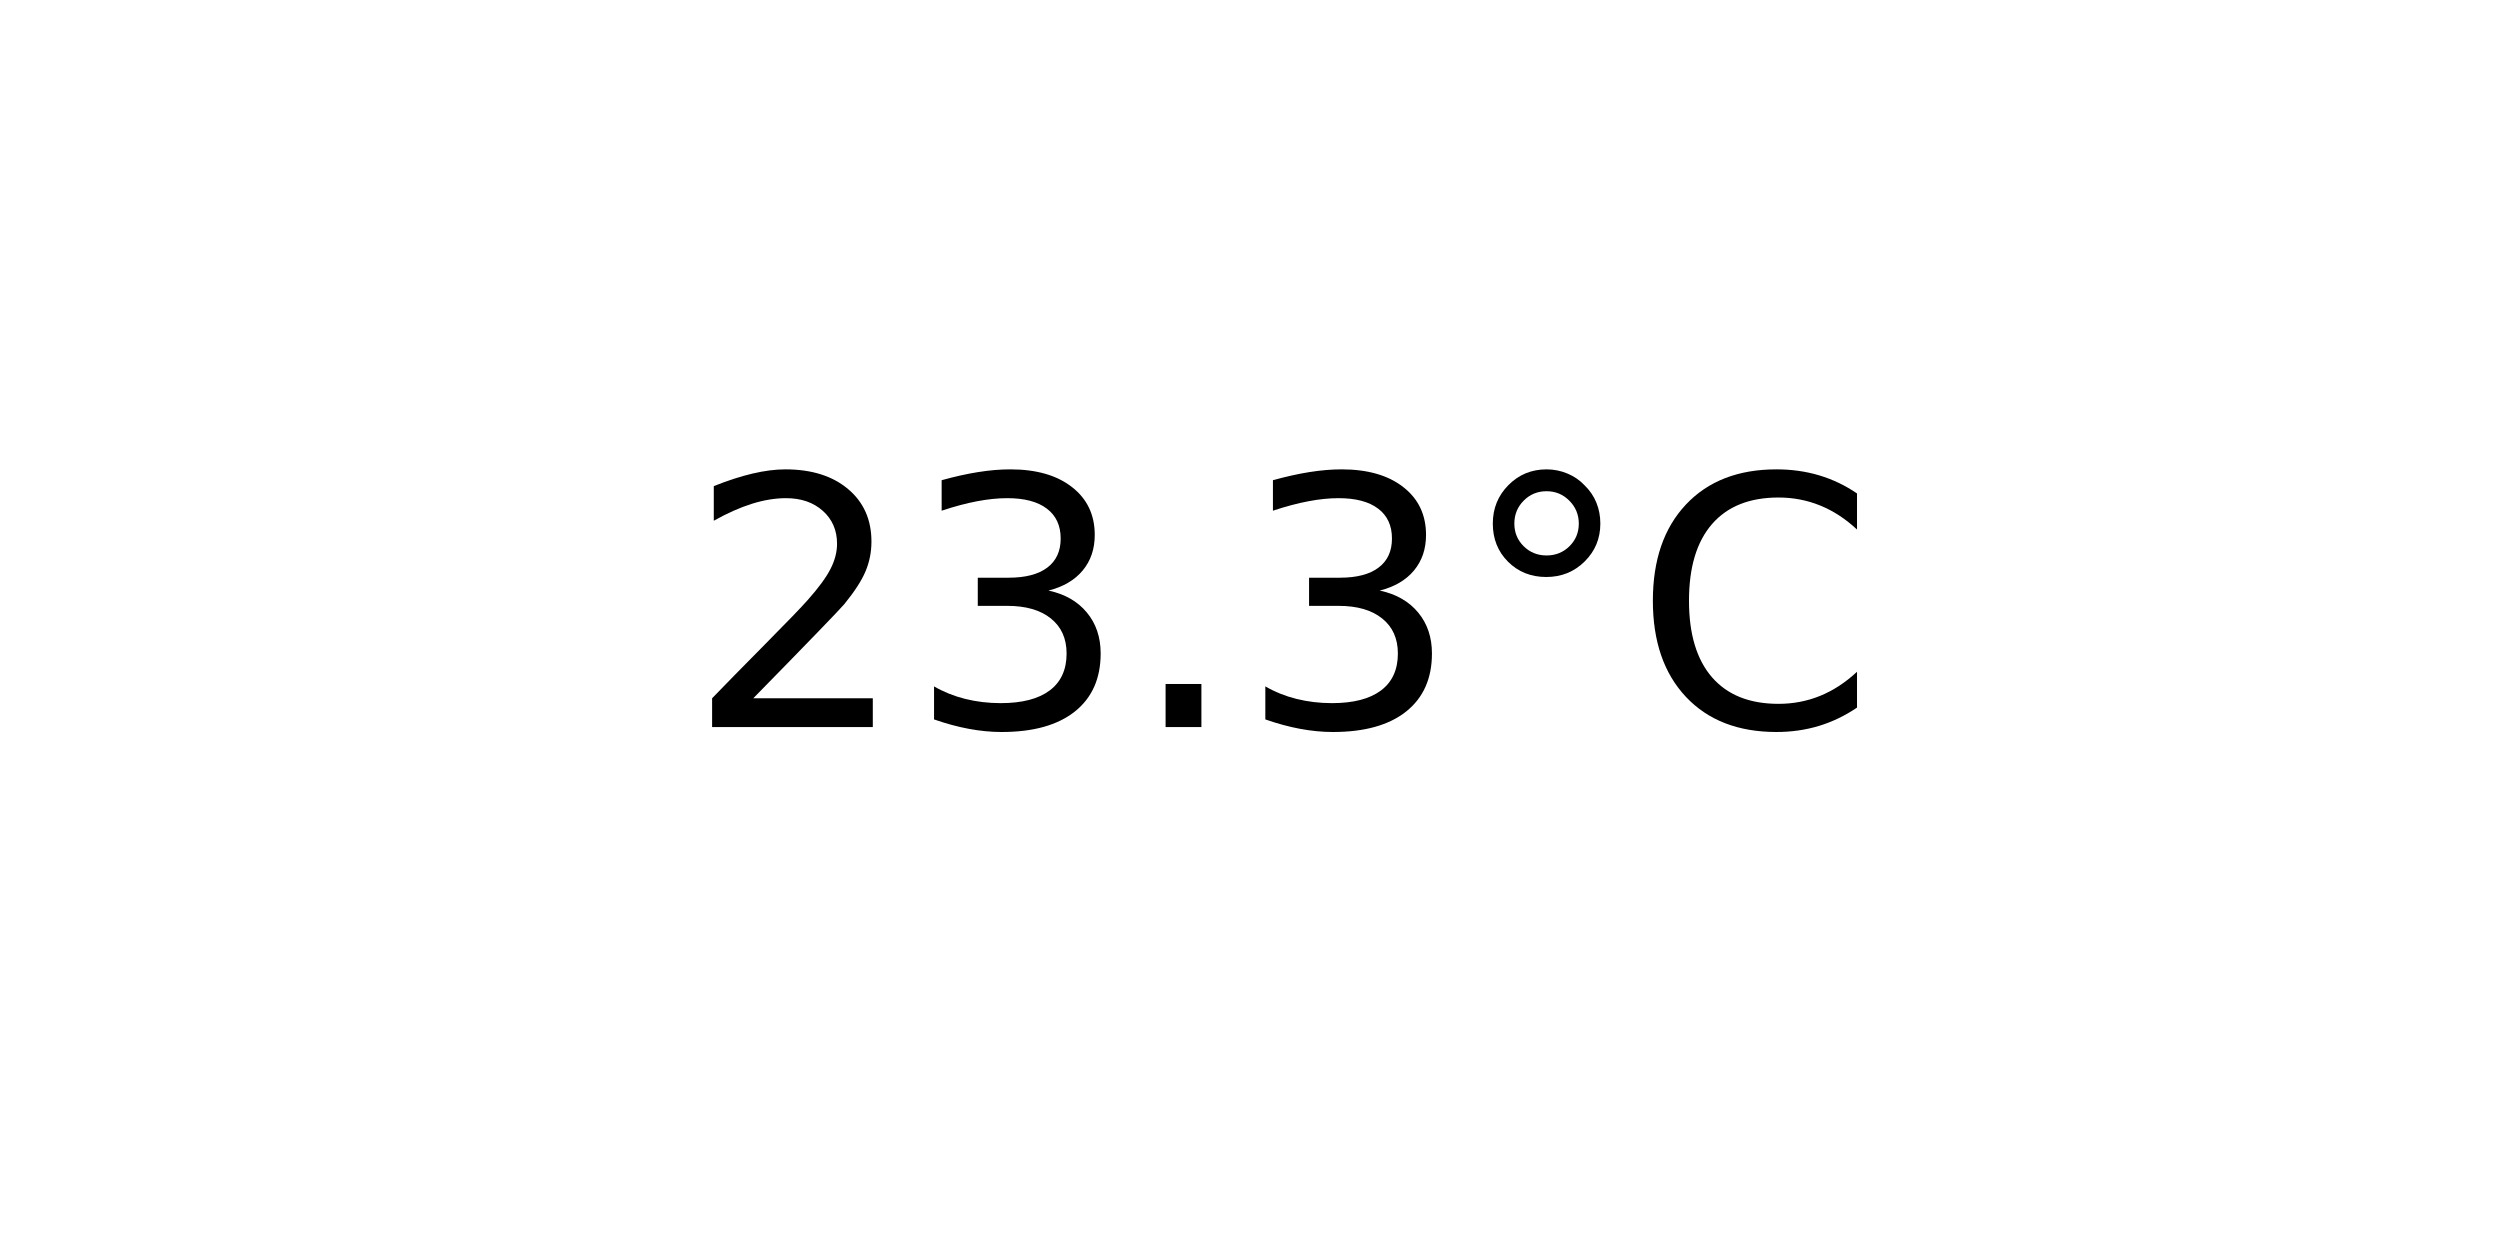
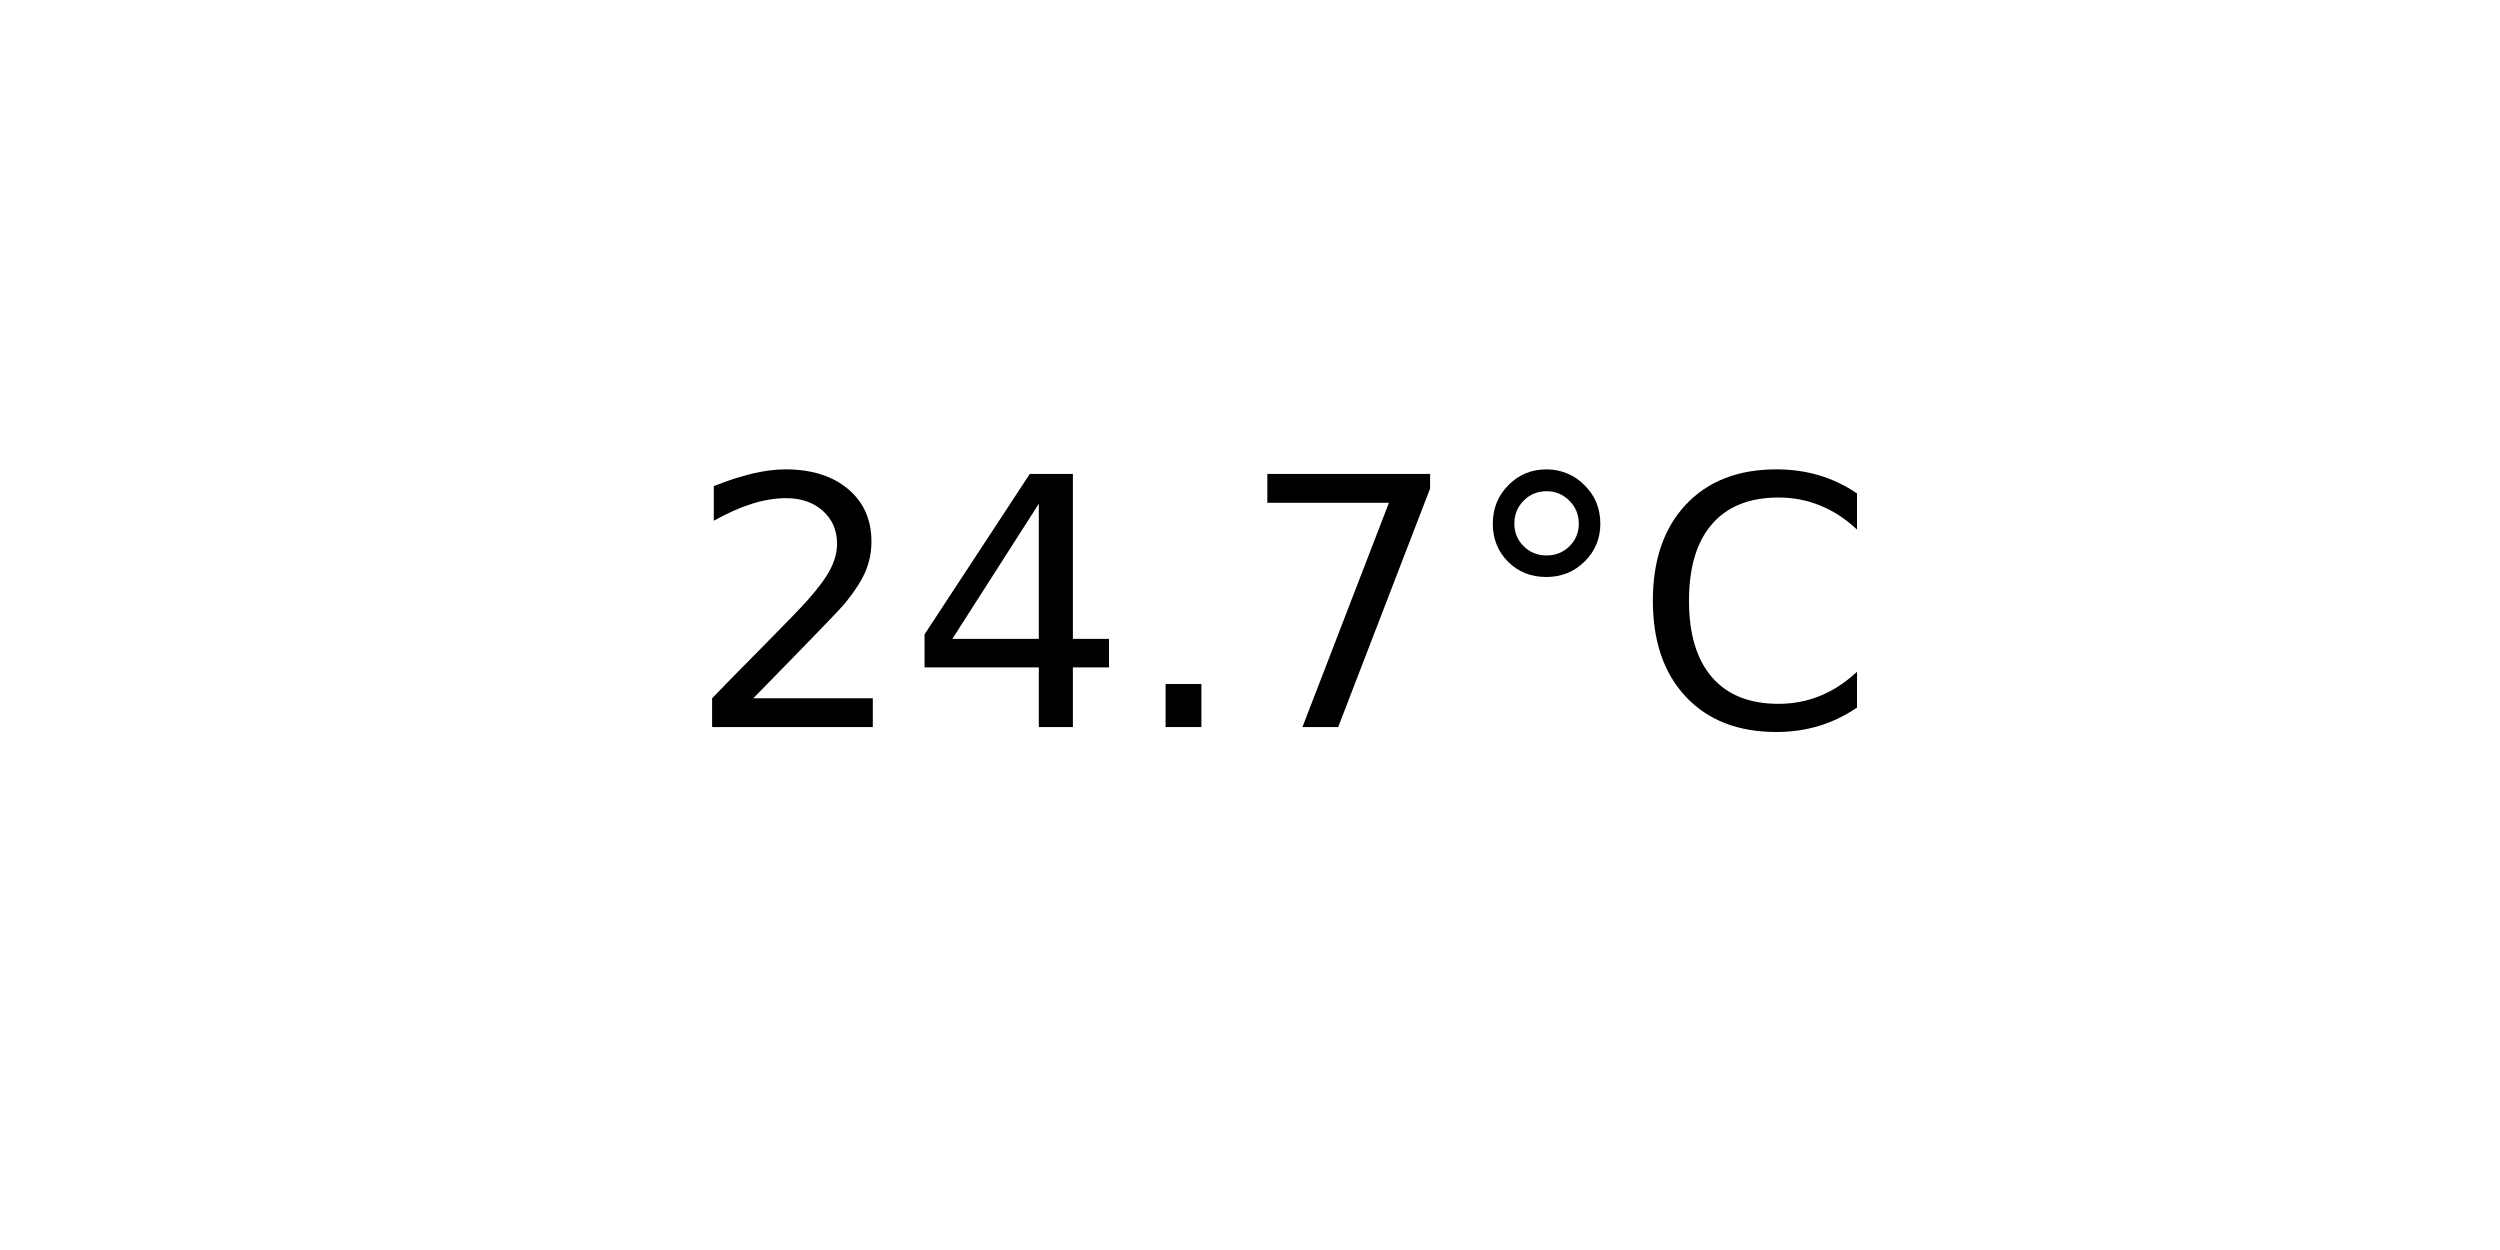
<svg xmlns="http://www.w3.org/2000/svg" xmlns:xlink="http://www.w3.org/1999/xlink" width="72pt" height="36pt" viewBox="0 0 72 36" version="1.1">
  <defs>
    <style type="text/css">*{stroke-linejoin: round; stroke-linecap: butt}</style>
  </defs>
  <g id="figure_1">
    <g id="axes_1">
      <g id="text_1">
        <g transform="translate(19.77578 20.93937) scale(0.1 -0.1)">
          <defs>
            <path id="DejaVuSans-32" d="M 1228 531  L 3431 531  L 3431 0  L 469 0  L 469 531  Q 828 903 1448 1529  Q 2069 2156 2228 2338  Q 2531 2678 2651 2914  Q 2772 3150 2772 3378  Q 2772 3750 2511 3984  Q 2250 4219 1831 4219  Q 1534 4219 1204 4116  Q 875 4013 500 3803  L 500 4441  Q 881 4594 1212 4672  Q 1544 4750 1819 4750  Q 2544 4750 2975 4387  Q 3406 4025 3406 3419  Q 3406 3131 3298 2873  Q 3191 2616 2906 2266  Q 2828 2175 2409 1742  Q 1991 1309 1228 531  z " transform="scale(0.015625)" />
-             <path id="DejaVuSans-33" d="M 2597 2516  Q 3050 2419 3304 2112  Q 3559 1806 3559 1356  Q 3559 666 3084 287  Q 2609 -91 1734 -91  Q 1441 -91 1130 -33  Q 819 25 488 141  L 488 750  Q 750 597 1062 519  Q 1375 441 1716 441  Q 2309 441 2620 675  Q 2931 909 2931 1356  Q 2931 1769 2642 2001  Q 2353 2234 1838 2234  L 1294 2234  L 1294 2753  L 1863 2753  Q 2328 2753 2575 2939  Q 2822 3125 2822 3475  Q 2822 3834 2567 4026  Q 2313 4219 1838 4219  Q 1578 4219 1281 4162  Q 984 4106 628 3988  L 628 4550  Q 988 4650 1302 4700  Q 1616 4750 1894 4750  Q 2613 4750 3031 4423  Q 3450 4097 3450 3541  Q 3450 3153 3228 2886  Q 3006 2619 2597 2516  z " transform="scale(0.015625)" />
+             <path id="DejaVuSans-34" d="M 2419 4116  L 825 1625  L 2419 1625  L 2419 4116  z M 2253 4666  L 3047 4666  L 3047 1625  L 3713 1625  L 3713 1100  L 3047 1100  L 3047 0  L 2419 0  L 2419 1100  L 313 1100  L 313 1709  L 2253 4666  z " transform="scale(0.015625)" />
            <path id="DejaVuSans-2e" d="M 684 794  L 1344 794  L 1344 0  L 684 0  L 684 794  z " transform="scale(0.015625)" />
+             <path id="DejaVuSans-37" d="M 525 4666  L 3525 4666  L 3525 4397  L 1831 0  L 1172 0  L 2766 4134  L 525 4134  L 525 4666  z " transform="scale(0.015625)" />
            <path id="DejaVuSans-b0" d="M 1600 4347  Q 1350 4347 1178 4173  Q 1006 4000 1006 3750  Q 1006 3503 1178 3333  Q 1350 3163 1600 3163  Q 1850 3163 2022 3333  Q 2194 3503 2194 3750  Q 2194 3997 2020 4172  Q 1847 4347 1600 4347  z M 1600 4750  Q 1800 4750 1984 4673  Q 2169 4597 2303 4453  Q 2447 4313 2519 4134  Q 2591 3956 2591 3750  Q 2591 3338 2302 3052  Q 2013 2766 1594 2766  Q 1172 2766 890 3047  Q 609 3328 609 3750  Q 609 4169 896 4459  Q 1184 4750 1600 4750  z " transform="scale(0.015625)" />
            <path id="DejaVuSans-43" d="M 4122 4306  L 4122 3641  Q 3803 3938 3442 4084  Q 3081 4231 2675 4231  Q 1875 4231 1450 3742  Q 1025 3253 1025 2328  Q 1025 1406 1450 917  Q 1875 428 2675 428  Q 3081 428 3442 575  Q 3803 722 4122 1019  L 4122 359  Q 3791 134 3420 21  Q 3050 -91 2638 -91  Q 1578 -91 968 557  Q 359 1206 359 2328  Q 359 3453 968 4101  Q 1578 4750 2638 4750  Q 3056 4750 3426 4639  Q 3797 4528 4122 4306  z " transform="scale(0.015625)" />
          </defs>
          <use xlink:href="#DejaVuSans-32" />
-           <use xlink:href="#DejaVuSans-33" x="63.623" />
+           <use xlink:href="#DejaVuSans-34" x="63.623" />
          <use xlink:href="#DejaVuSans-2e" x="127.246" />
-           <use xlink:href="#DejaVuSans-33" x="159.033" />
+           <use xlink:href="#DejaVuSans-37" x="159.033" />
          <use xlink:href="#DejaVuSans-b0" x="222.656" />
          <use xlink:href="#DejaVuSans-43" x="272.656" />
        </g>
      </g>
    </g>
  </g>
</svg>
